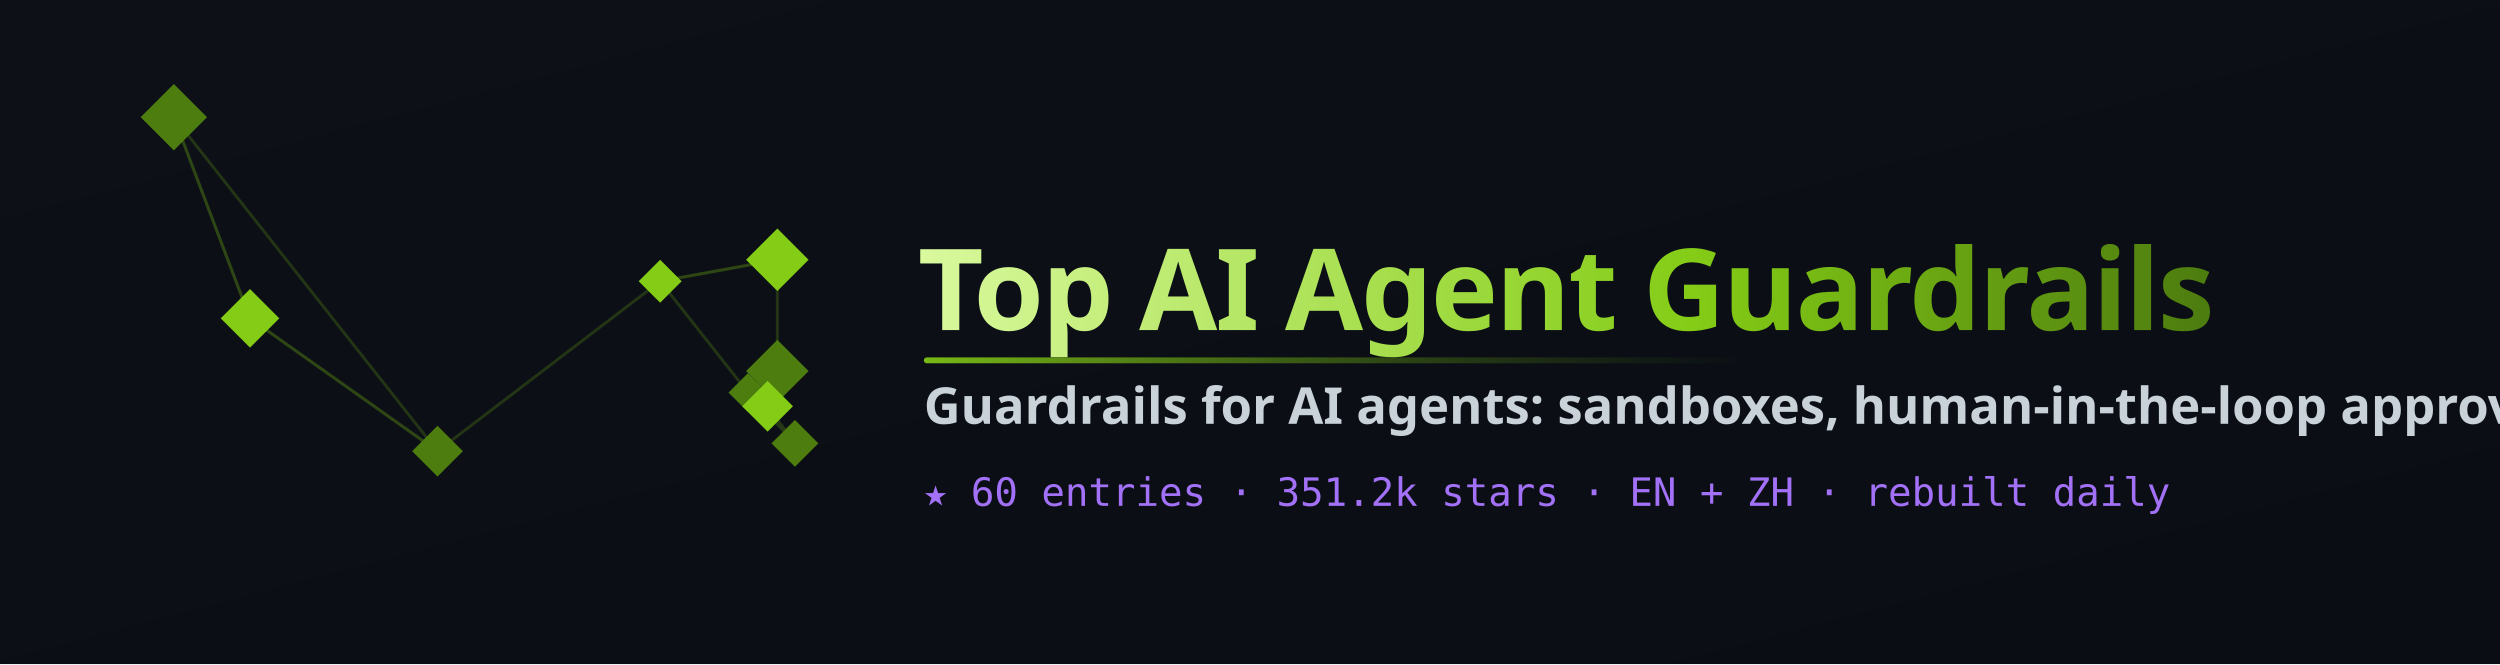
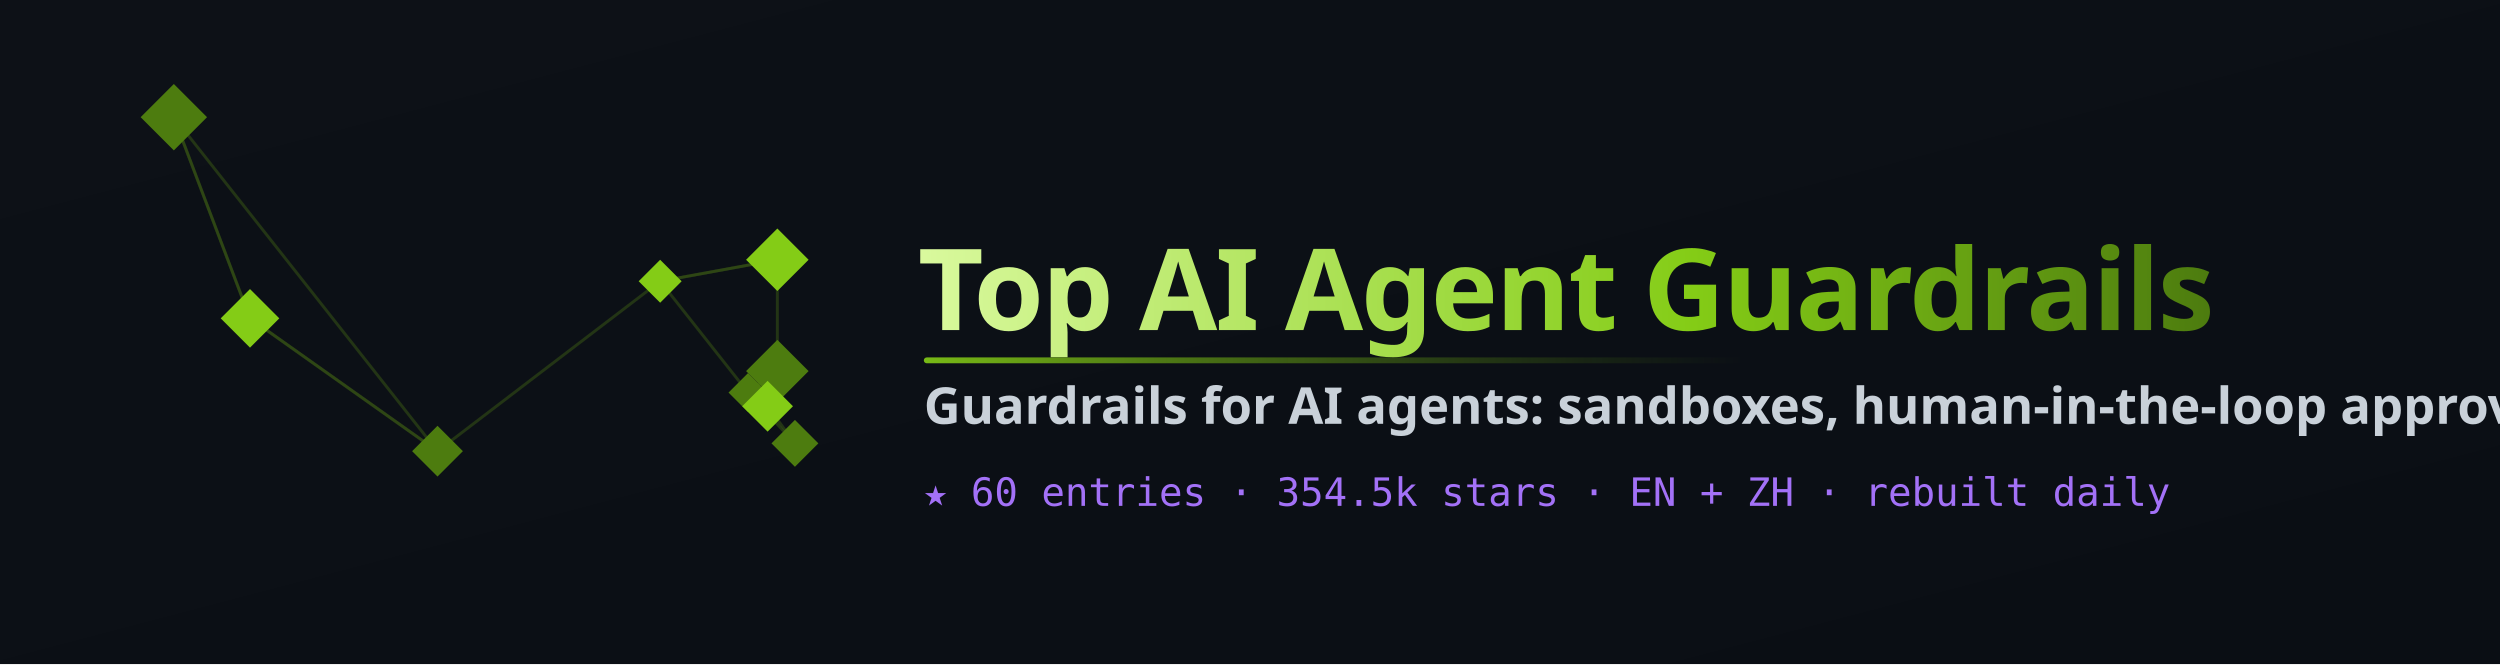
<svg xmlns="http://www.w3.org/2000/svg" width="1280" height="340" viewBox="0 0 1280 340" role="img" aria-label="Top AI Agent Guardrails">
  <defs>
    <linearGradient id="bg" x1="0" y1="0" x2="1" y2="1">
      <stop offset="0" stop-color="#0d1117" />
      <stop offset="1" stop-color="#0a0e14" />
    </linearGradient>
    <linearGradient id="word" x1="0" y1="0" x2="1" y2="0">
      <stop offset="0" stop-color="#d9f99d" />
      <stop offset="0.6" stop-color="#84cc16" />
      <stop offset="1" stop-color="#4d7c0f" />
    </linearGradient>
    <linearGradient id="rule" x1="0" y1="0" x2="1" y2="0">
      <stop offset="0" stop-color="#84cc16" stop-opacity="0.9" />
      <stop offset="1" stop-color="#4d7c0f" stop-opacity="0" />
    </linearGradient>
  </defs>
  <rect width="1280" height="340" fill="url(#bg)" />
  <g>
    <line x1="398" y1="190" x2="393" y2="208" stroke="#365314" stroke-width="1.5" opacity="0.55" />
    <line x1="398" y1="190" x2="383" y2="201" stroke="#365314" stroke-width="1.5" opacity="0.55" />
    <line x1="128" y1="163" x2="89" y2="60" stroke="#365314" stroke-width="1.5" opacity="0.55" />
    <line x1="128" y1="163" x2="224" y2="231" stroke="#365314" stroke-width="1.5" opacity="0.55" />
    <line x1="383" y1="201" x2="393" y2="208" stroke="#365314" stroke-width="1.5" opacity="0.55" />
    <line x1="383" y1="201" x2="398" y2="190" stroke="#365314" stroke-width="1.5" opacity="0.55" />
    <line x1="338" y1="144" x2="398" y2="133" stroke="#365314" stroke-width="1.5" opacity="0.55" />
    <line x1="338" y1="144" x2="383" y2="201" stroke="#365314" stroke-width="1.5" opacity="0.55" />
    <line x1="407" y1="227" x2="393" y2="208" stroke="#365314" stroke-width="1.5" opacity="0.55" />
    <line x1="407" y1="227" x2="383" y2="201" stroke="#365314" stroke-width="1.5" opacity="0.55" />
    <line x1="393" y1="208" x2="383" y2="201" stroke="#365314" stroke-width="1.5" opacity="0.55" />
    <line x1="393" y1="208" x2="398" y2="190" stroke="#365314" stroke-width="1.5" opacity="0.55" />
    <line x1="89" y1="60" x2="128" y2="163" stroke="#365314" stroke-width="1.5" opacity="0.55" />
    <line x1="89" y1="60" x2="224" y2="231" stroke="#365314" stroke-width="1.5" opacity="0.55" />
    <line x1="398" y1="133" x2="398" y2="190" stroke="#365314" stroke-width="1.5" opacity="0.55" />
    <line x1="398" y1="133" x2="338" y2="144" stroke="#365314" stroke-width="1.5" opacity="0.55" />
    <line x1="224" y1="231" x2="128" y2="163" stroke="#365314" stroke-width="1.5" opacity="0.55" />
    <line x1="224" y1="231" x2="338" y2="144" stroke="#365314" stroke-width="1.5" opacity="0.55" />
    <polygon points="398,174 414,190 398,206 382,190" fill="#4d7c0f" />
    <polygon points="128,148 143,163 128,178 113,163" fill="#84cc16" />
    <polygon points="383,191 393,201 383,211 373,201" fill="#4d7c0f" />
    <polygon points="338,133 349,144 338,155 327,144" fill="#84cc16" />
    <polygon points="407,215 419,227 407,239 395,227" fill="#4d7c0f" />
    <polygon points="393,195 406,208 393,221 380,208" fill="#84cc16" />
    <polygon points="89,43 106,60 89,77 72,60" fill="#4d7c0f" />
    <polygon points="398,117 414,133 398,149 382,133" fill="#84cc16" />
    <polygon points="224,218 237,231 224,244 211,231" fill="#4d7c0f" />
  </g>
  <text x="470" y="169" font-family="'Segoe UI',system-ui,-apple-system,sans-serif" font-size="58" font-weight="800" fill="url(#word)" letter-spacing="-1">Top AI Agent Guardrails</text>
  <rect x="473" y="183" width="420" height="3" rx="1.5" fill="url(#rule)" />
  <text x="473" y="217" font-family="'Segoe UI',system-ui,sans-serif" font-size="26" font-weight="600" fill="#c9d1d9">Guardrails for AI agents: sandboxes, human-in-the-loop approval, cost and budget limits, prompt-injection defenses and runtime policy checks, ranked by GitHub stars</text>
-   <text x="473" y="259" font-family="'SF Mono',ui-monospace,monospace" font-size="20" fill="#a371f7">★ 60 entries · 351.2k stars · EN + ZH · rebuilt daily</text>
+   <text x="473" y="259" font-family="'SF Mono',ui-monospace,monospace" font-size="20" fill="#a371f7">★ 60 entries · 354.5k stars · EN + ZH · rebuilt daily</text>
</svg>
